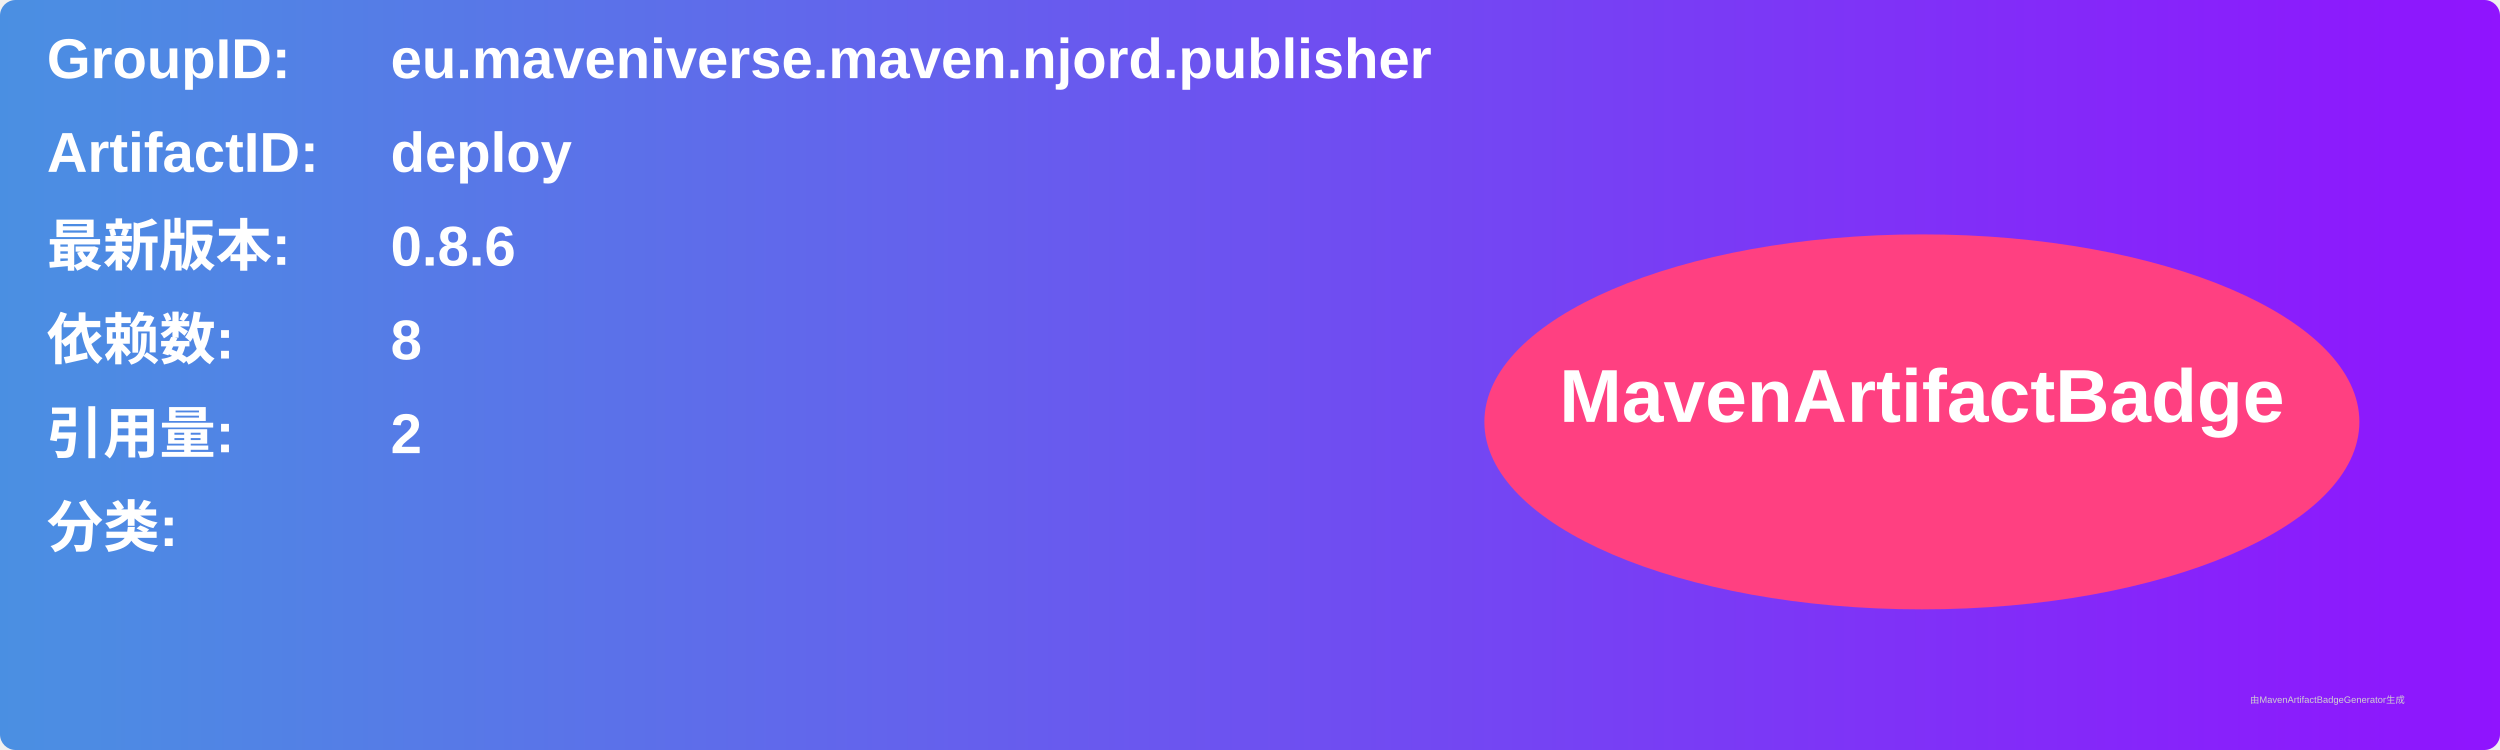
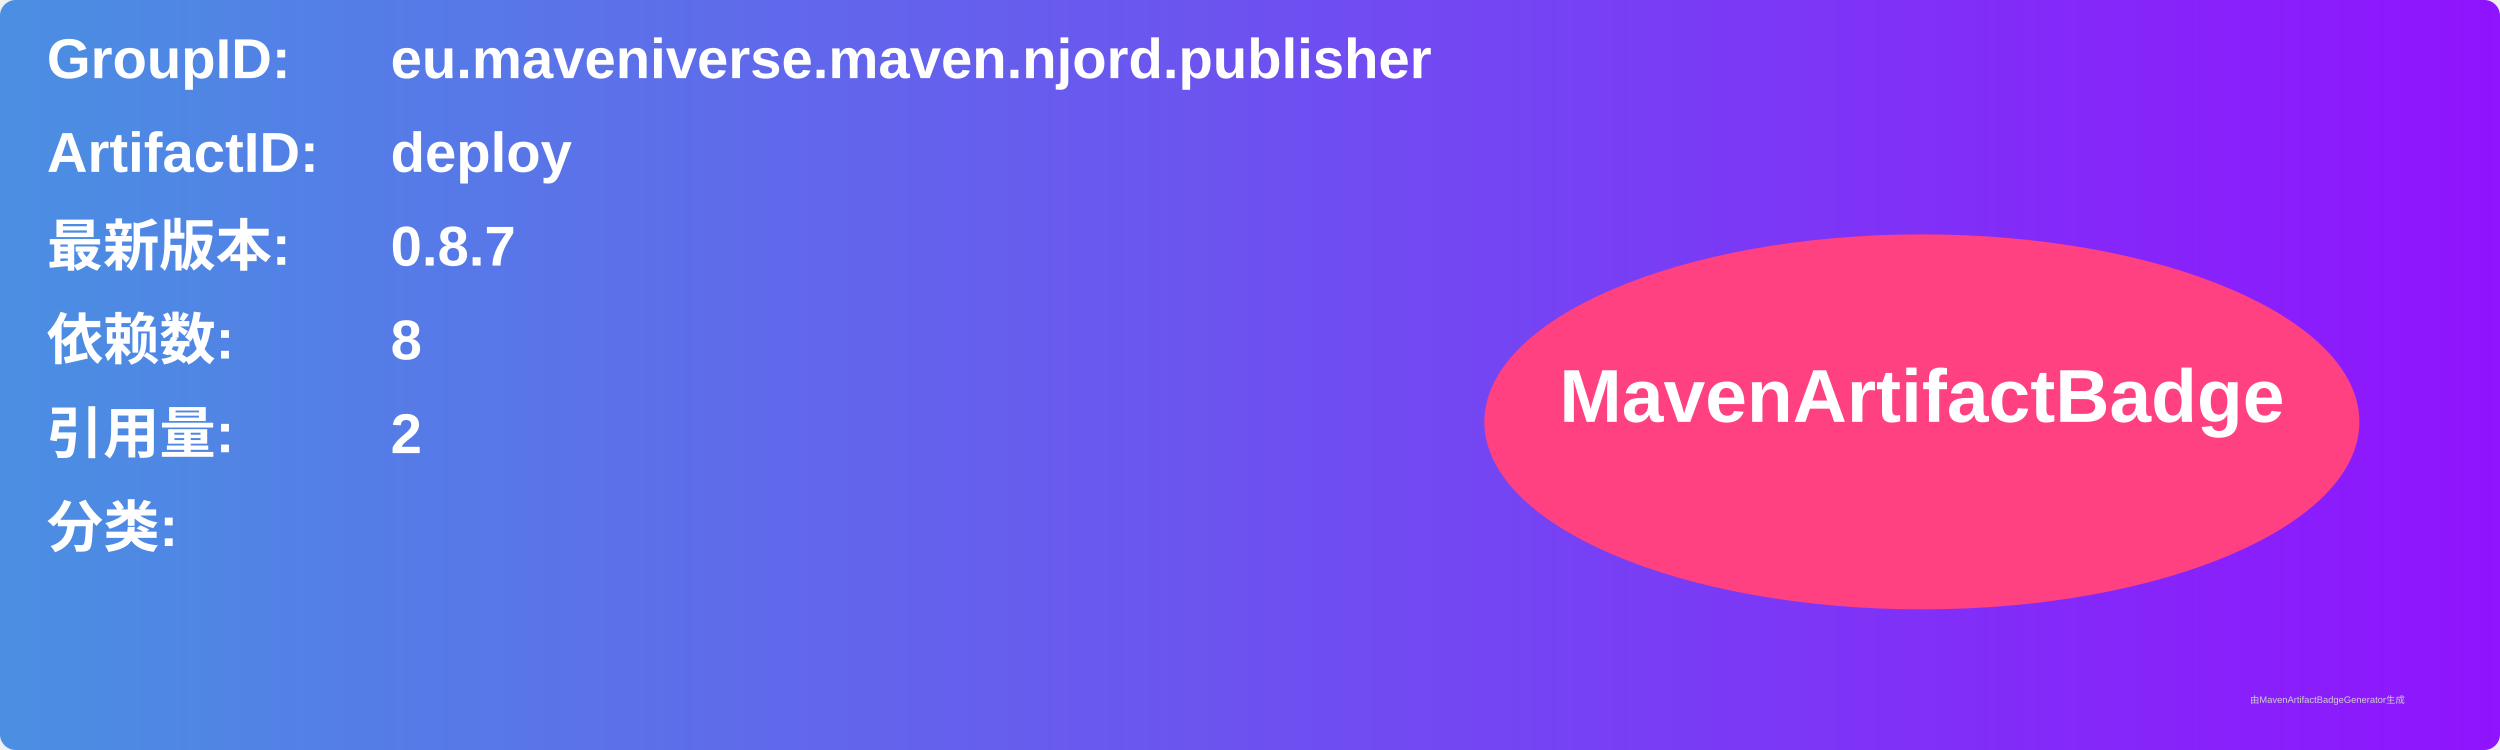
<svg xmlns="http://www.w3.org/2000/svg" width="800" height="240" viewBox="0 0 800 240">
  <linearGradient id="grad" x1="0%" y1="0%" x2="100%" y2="0%">
    <stop offset="0%" stop-color="#4a90e2" />
    <stop offset="100%" stop-color="#9013fe" />
  </linearGradient>
  <rect width="100%" height="100%" rx="5" ry="5" fill="url(#grad)" />
  <g transform="translate(15, 15)">
    <text x="0" y="10" font-family="Arial" font-size="18" fill="white" font-weight="bold" width="260">GroupID:</text>
    <text x="110" y="10" font-family="Arial" font-size="18" fill="white" font-weight="bold" width="460">eu.maveniverse.maven.njord.publisher</text>
    <text x="0" y="40" font-family="Arial" font-size="18" fill="white" font-weight="bold" width="260">ArtifactID:</text>
    <text x="110" y="40" font-family="Arial" font-size="18" fill="white" font-weight="bold" width="460">deploy</text>
    <text x="0" y="70" font-family="Arial" font-size="18" fill="white" font-weight="bold">最新版本:</text>
    <text x="110" y="70" font-family="Arial" font-size="18" fill="white" font-weight="bold">
-       <tspan font-weight="bold">0.8.6</tspan>
+       <tspan font-weight="bold">0.8.7</tspan>
    </text>
    <text x="0" y="100" font-family="Arial" font-size="18" fill="white" font-weight="bold">依赖数: </text>
    <text x="110" y="100" font-family="Arial" font-size="18" fill="white">
      <tspan font-weight="bold">8</tspan>
    </text>
    <text x="0" y="130" font-family="Arial" font-size="18" fill="white" font-weight="bold">引用量: </text>
    <text x="110" y="130" font-family="Arial" font-size="18" fill="white">
      <tspan font-weight="bold">2</tspan>
    </text>
    <text x="0" y="160" font-family="Arial" font-size="18" fill="white" font-weight="bold">分类:</text>
    <text x="10" y="190" font-family="Arial" font-size="10" fill="white">
      <tspan font-weight="bold" />
    </text>
    <ellipse cx="600" cy="120" rx="140" ry="60" fill="#ff4081" />
    <text x="600" y="120" text-anchor="middle" font-family="Arial" font-size="24" fill="white" font-weight="bold">MavenArtifactBadge</text>
  </g>
  <text x="720" y="225" font-family="Arial" font-size="3" fill="#d0d0d0">由MavenArtifactBadgeGenerator生成</text>
</svg>
